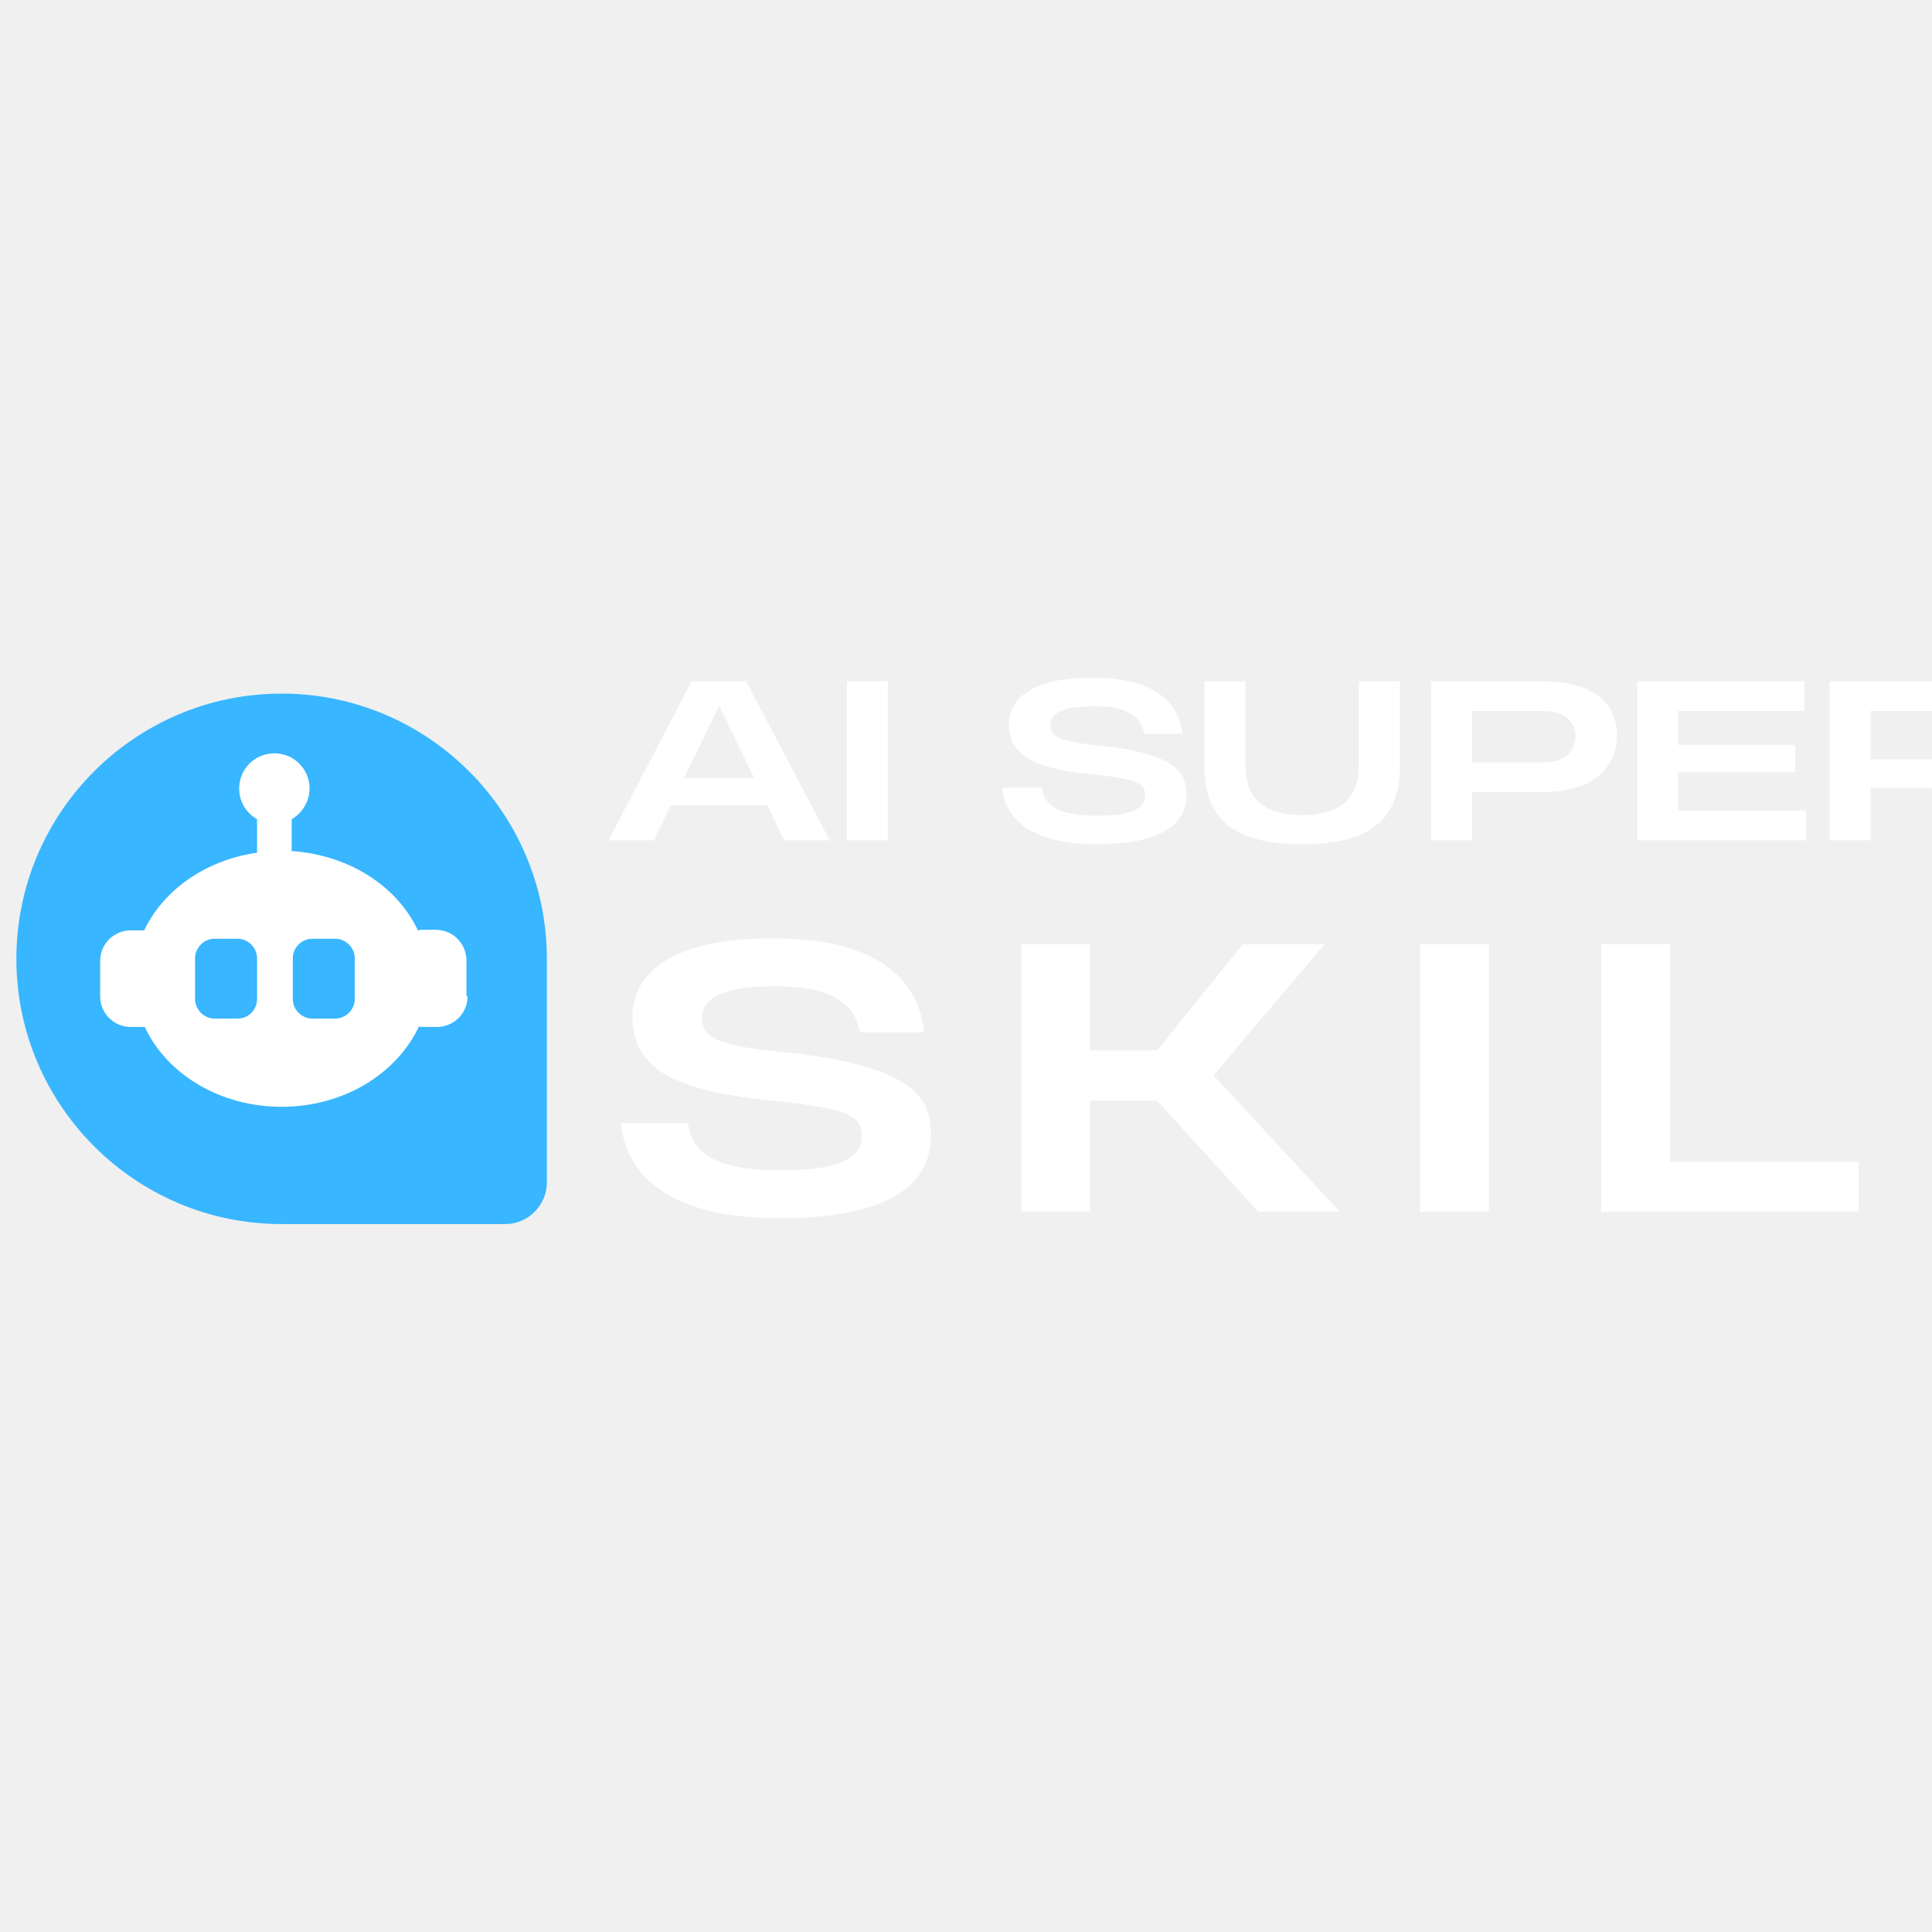
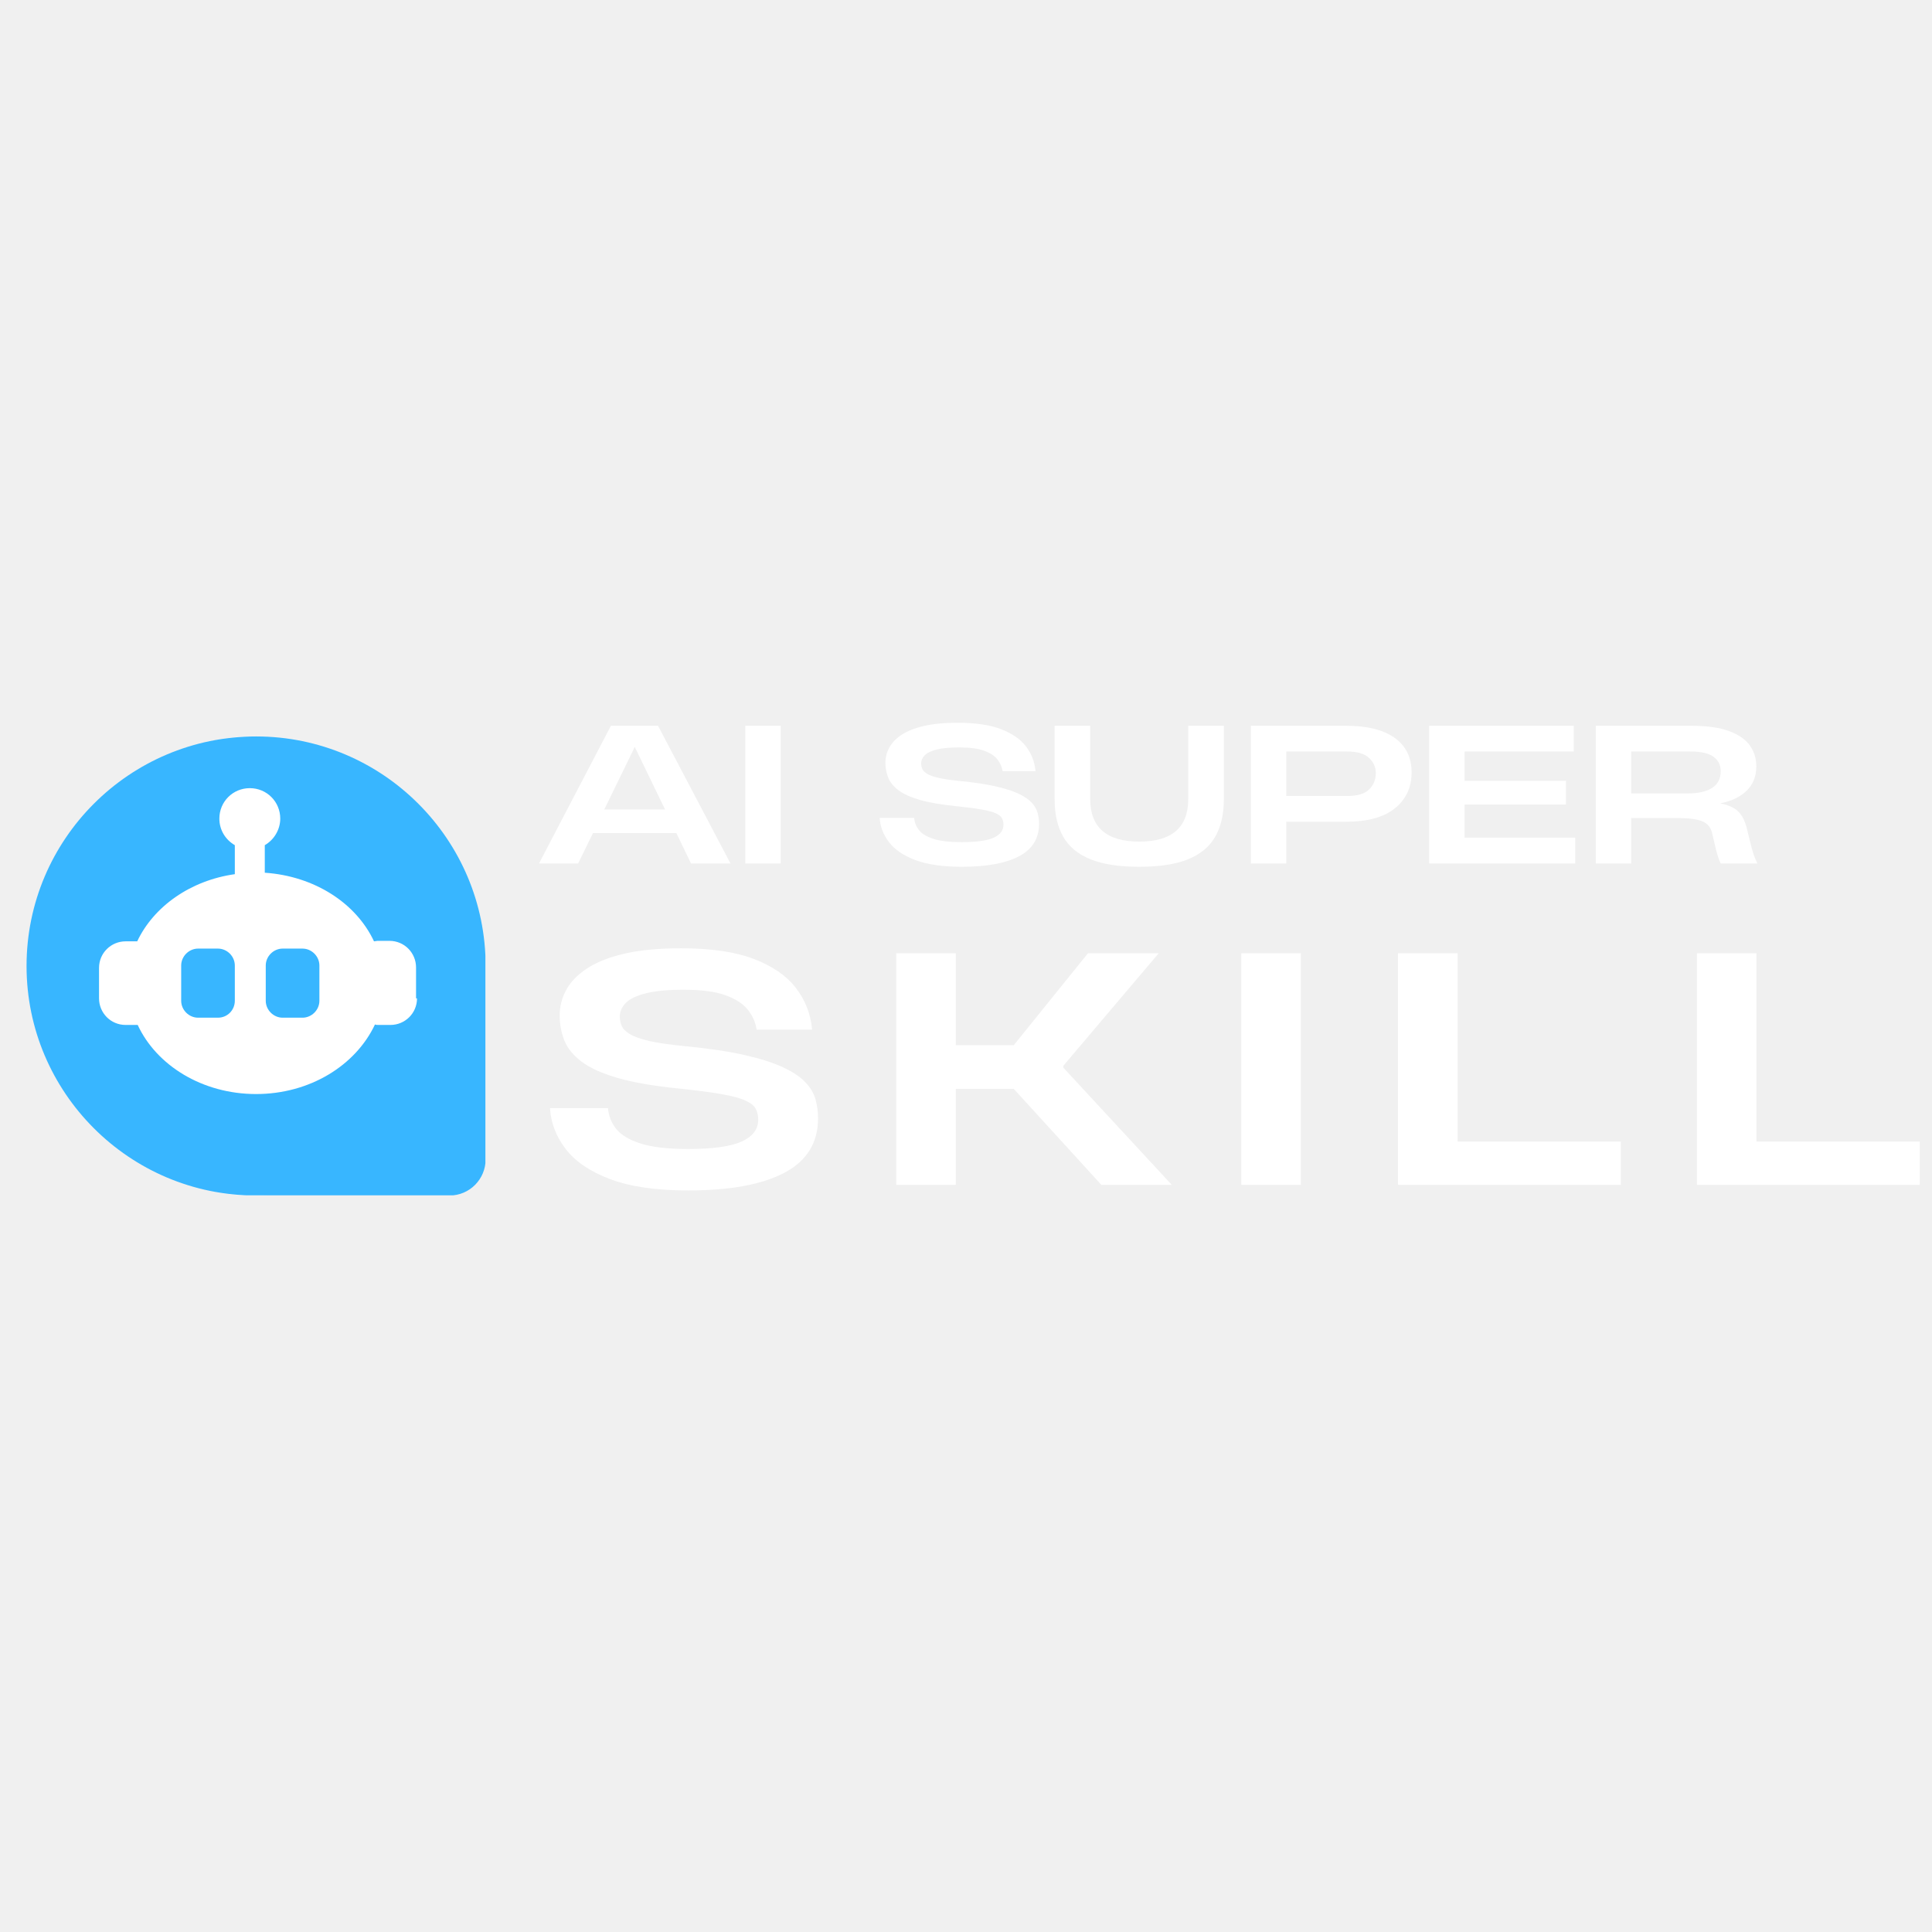
- <svg xmlns="http://www.w3.org/2000/svg" width="2000" zoomAndPan="magnify" viewBox="365 655 675 195" height="2000" preserveAspectRatio="xMidYMid meet" version="1.0">
+ <svg xmlns="http://www.w3.org/2000/svg" width="2000" zoomAndPan="magnify" viewBox="360 650 780 200" height="2000" preserveAspectRatio="xMidYMid meet" version="1.0">
  <defs>
    <g />
    <clipPath id="cae12c0eb3">
      <path d="M 382.621 657.324 L 540.164 657.324 L 540.164 843 L 382.621 843 Z M 382.621 657.324 " clip-rule="nonzero" />
    </clipPath>
    <clipPath id="c988b6ef71">
      <path d="M 461.395 657.324 C 417.891 657.324 382.621 698.816 382.621 750 C 382.621 801.184 417.891 842.676 461.395 842.676 C 504.898 842.676 540.164 801.184 540.164 750 C 540.164 698.816 504.898 657.324 461.395 657.324 Z M 461.395 657.324 " clip-rule="nonzero" />
    </clipPath>
    <clipPath id="418119ad9b">
      <path d="M 0.621 0.324 L 158.164 0.324 L 158.164 185.879 L 0.621 185.879 Z M 0.621 0.324 " clip-rule="nonzero" />
    </clipPath>
    <clipPath id="2a8c61f132">
      <path d="M 79.395 0.324 C 35.891 0.324 0.621 41.816 0.621 93 C 0.621 144.184 35.891 185.676 79.395 185.676 C 122.898 185.676 158.164 144.184 158.164 93 C 158.164 41.816 122.898 0.324 79.395 0.324 Z M 79.395 0.324 " clip-rule="nonzero" />
    </clipPath>
    <clipPath id="9054efc35f">
      <rect x="0" width="159" y="0" height="186" />
    </clipPath>
    <clipPath id="6aac8c9aa6">
      <path d="M 370.719 657.324 L 555.969 657.324 L 555.969 842.574 L 370.719 842.574 Z M 370.719 657.324 " clip-rule="nonzero" />
    </clipPath>
  </defs>
  <g clip-path="url(#cae12c0eb3)">
    <g clip-path="url(#c988b6ef71)">
      <g transform="matrix(1, 0, 0, 1, 382, 657)">
        <g clip-path="url(#9054efc35f)">
          <g clip-path="url(#418119ad9b)">
            <g clip-path="url(#2a8c61f132)">
              <path fill="#ffffff" d="M 0.621 0.324 L 158.164 0.324 L 158.164 185.555 L 0.621 185.555 Z M 0.621 0.324 " fill-opacity="1" fill-rule="nonzero" />
            </g>
          </g>
        </g>
      </g>
    </g>
  </g>
  <path fill="#38b6ff" d="M 447.977 770.871 L 439.98 770.871 C 436.273 770.871 433.148 767.75 433.148 764.043 L 433.148 749.801 C 433.148 746.094 436.273 742.973 439.98 742.973 L 447.977 742.973 C 451.684 742.973 454.805 746.094 454.805 749.801 L 454.805 764.043 C 454.805 767.75 451.879 770.871 447.977 770.871 Z M 447.977 770.871 " fill-opacity="1" fill-rule="nonzero" />
  <path fill="#38b6ff" d="M 482.121 770.871 L 474.121 770.871 C 470.414 770.871 467.293 767.75 467.293 764.043 L 467.293 749.801 C 467.293 746.094 470.414 742.973 474.121 742.973 L 482.121 742.973 C 485.828 742.973 488.949 746.094 488.949 749.801 L 488.949 764.043 C 488.949 767.75 485.828 770.871 482.121 770.871 Z M 482.121 770.871 " fill-opacity="1" fill-rule="nonzero" />
  <g clip-path="url(#6aac8c9aa6)">
    <path fill="#38b6ff" d="M 463.391 657.324 C 412.273 657.324 370.719 698.879 370.719 749.996 C 370.719 801.109 412.273 842.668 463.391 842.668 L 541.43 842.668 C 549.625 842.668 556.062 836.031 556.062 828.035 L 556.062 749.996 C 556.062 698.879 514.508 657.324 463.391 657.324 Z M 528.359 763.066 C 528.359 769.113 523.48 773.797 517.629 773.797 L 512.75 773.797 C 512.359 773.797 511.773 773.797 511.387 773.602 C 503.582 790.184 485.047 801.695 463.391 801.695 C 441.734 801.695 423.199 790.184 415.59 773.797 L 410.715 773.797 C 404.664 773.797 399.984 768.918 399.984 763.066 L 399.984 750.773 C 399.984 744.727 404.859 740.043 410.715 740.043 L 415.395 740.043 C 422.031 725.996 436.855 715.461 454.805 712.926 L 454.805 701.219 C 451.098 699.074 448.562 695.172 448.562 690.488 C 448.562 683.66 454.027 678.199 460.855 678.199 C 467.684 678.199 473.145 683.66 473.145 690.488 C 473.145 694.977 470.609 699.074 466.902 701.219 L 466.902 712.34 C 486.996 713.707 503.777 724.633 510.996 740.043 C 511.387 740.043 511.969 739.848 512.359 739.848 L 517.238 739.848 C 523.285 739.848 527.969 744.727 527.969 750.578 L 527.969 763.066 Z M 528.359 763.066 " fill-opacity="1" fill-rule="nonzero" />
  </g>
  <g fill="#ffffff" fill-opacity="1">
    <g transform="translate(577.0211, 708.6002)">
      <g>
        <path d="M 0.594 0 L 29.625 -55.594 L 48.641 -55.594 L 77.891 0 L 61.953 0 L 56.047 -12.266 L 22.375 -12.266 L 16.391 0 Z M 26.938 -21.781 L 51.484 -21.781 L 39.891 -45.719 L 39.281 -46.984 L 39.141 -46.984 L 38.609 -45.719 Z M 26.938 -21.781 " />
      </g>
    </g>
  </g>
  <g fill="#ffffff" fill-opacity="1">
    <g transform="translate(653.2664, 708.6002)">
      <g>
        <path d="M 7.625 0 L 7.625 -55.594 L 21.922 -55.594 L 21.922 0 Z M 7.625 0 " />
      </g>
    </g>
  </g>
  <g fill="#ffffff" fill-opacity="1">
    <g transform="translate(680.5768, 708.6002)">
      <g />
    </g>
  </g>
  <g fill="#ffffff" fill-opacity="1">
    <g transform="translate(712.1521, 708.6002)">
      <g>
        <path d="M 36.141 1.344 C 28.461 1.344 22.211 0.434 17.391 -1.375 C 12.578 -3.195 9.023 -5.617 6.734 -8.641 C 4.441 -11.66 3.195 -14.914 3 -18.406 L 16.906 -18.406 C 17.062 -16.562 17.723 -14.898 18.891 -13.422 C 20.066 -11.953 22.023 -10.781 24.766 -9.906 C 27.516 -9.039 31.305 -8.609 36.141 -8.609 C 42.078 -8.609 46.367 -9.207 49.016 -10.406 C 51.66 -11.602 52.984 -13.348 52.984 -15.641 C 52.984 -16.641 52.781 -17.508 52.375 -18.25 C 51.977 -19 51.156 -19.66 49.906 -20.234 C 48.664 -20.805 46.77 -21.316 44.219 -21.766 C 41.676 -22.223 38.258 -22.676 33.969 -23.125 C 27.938 -23.719 23.023 -24.562 19.234 -25.656 C 15.441 -26.758 12.547 -28.07 10.547 -29.594 C 8.555 -31.113 7.188 -32.805 6.438 -34.672 C 5.688 -36.547 5.312 -38.555 5.312 -40.703 C 5.312 -42.797 5.82 -44.801 6.844 -46.719 C 7.863 -48.645 9.508 -50.367 11.781 -51.891 C 14.051 -53.41 17.047 -54.609 20.766 -55.484 C 24.484 -56.359 29.062 -56.797 34.5 -56.797 C 41.633 -56.797 47.43 -55.945 51.891 -54.25 C 56.359 -52.551 59.727 -50.242 62 -47.328 C 64.27 -44.41 65.578 -41.055 65.922 -37.266 L 52.609 -37.266 C 52.359 -38.961 51.672 -40.535 50.547 -41.984 C 49.422 -43.43 47.633 -44.602 45.188 -45.5 C 42.75 -46.395 39.383 -46.844 35.094 -46.844 C 31.25 -46.844 28.203 -46.555 25.953 -45.984 C 23.711 -45.41 22.117 -44.633 21.172 -43.656 C 20.223 -42.688 19.75 -41.602 19.75 -40.406 C 19.75 -39.602 19.898 -38.852 20.203 -38.156 C 20.504 -37.457 21.164 -36.797 22.188 -36.172 C 23.207 -35.555 24.766 -35.008 26.859 -34.531 C 28.953 -34.062 31.77 -33.648 35.312 -33.297 C 41.051 -32.742 45.844 -32.031 49.688 -31.156 C 53.531 -30.289 56.625 -29.305 58.969 -28.203 C 61.312 -27.109 63.094 -25.91 64.312 -24.609 C 65.531 -23.316 66.336 -21.945 66.734 -20.5 C 67.141 -19.051 67.344 -17.555 67.344 -16.016 C 67.344 -10.129 64.66 -5.766 59.297 -2.922 C 53.93 -0.078 46.211 1.344 36.141 1.344 Z M 36.141 1.344 " />
      </g>
    </g>
  </g>
  <g fill="#ffffff" fill-opacity="1">
    <g transform="translate(780.3164, 708.6002)">
      <g>
        <path d="M 39.578 1.344 C 31.453 1.344 24.879 0.32 19.859 -1.719 C 14.848 -3.758 11.195 -6.801 8.906 -10.844 C 6.613 -14.883 5.469 -19.898 5.469 -25.891 L 5.469 -55.594 L 19.828 -55.594 L 19.828 -26.047 C 19.828 -14.566 26.438 -8.828 39.656 -8.828 C 52.82 -8.828 59.406 -14.539 59.406 -25.969 L 59.406 -55.594 L 73.781 -55.594 L 73.781 -25.812 C 73.781 -19.926 72.645 -14.961 70.375 -10.922 C 68.102 -6.879 64.473 -3.82 59.484 -1.75 C 54.492 0.309 47.859 1.344 39.578 1.344 Z M 39.578 1.344 " />
      </g>
    </g>
  </g>
  <g fill="#ffffff" fill-opacity="1">
    <g transform="translate(857.3848, 708.6002)">
      <g>
        <path d="M 7.625 0 L 7.625 -55.594 L 45.938 -55.594 C 54.57 -55.594 61.16 -53.957 65.703 -50.688 C 70.242 -47.426 72.516 -42.773 72.516 -36.734 C 72.516 -30.703 70.27 -25.879 65.781 -22.266 C 61.289 -18.648 54.703 -16.844 46.016 -16.844 L 21.922 -16.844 L 21.922 0 Z M 21.922 -27.234 L 46.469 -27.234 C 50.562 -27.234 53.516 -28.102 55.328 -29.844 C 57.148 -31.594 58.062 -33.816 58.062 -36.516 C 58.062 -38.859 57.148 -40.891 55.328 -42.609 C 53.516 -44.336 50.535 -45.203 46.391 -45.203 L 21.922 -45.203 Z M 21.922 -27.234 " />
      </g>
    </g>
  </g>
  <g fill="#ffffff" fill-opacity="1">
    <g transform="translate(929.3652, 708.6002)">
      <g>
        <path d="M 7.625 0 L 7.625 -55.594 L 66 -55.594 L 66 -45.203 L 21.922 -45.203 L 21.922 -33.375 L 62.859 -33.375 L 62.859 -23.797 L 21.922 -23.797 L 21.922 -10.406 L 66.594 -10.406 L 66.594 0 Z M 7.625 0 " />
      </g>
    </g>
  </g>
  <g fill="#ffffff" fill-opacity="1">
    <g transform="translate(996.6316, 708.6002)">
      <g>
        <path d="M 7.625 0 L 7.625 -55.594 L 46.016 -55.594 C 52.398 -55.594 57.523 -54.879 61.391 -53.453 C 65.266 -52.035 68.07 -50.102 69.812 -47.656 C 71.562 -45.219 72.438 -42.398 72.438 -39.203 C 72.438 -35.172 71.141 -31.895 68.547 -29.375 C 65.953 -26.852 62.43 -25.164 57.984 -24.312 L 57.984 -24.25 C 60.086 -23.801 61.836 -23.188 63.234 -22.406 C 64.629 -21.633 65.785 -20.5 66.703 -19 C 67.629 -17.508 68.391 -15.391 68.984 -12.641 L 69.891 -8.906 C 70.441 -6.656 70.926 -4.906 71.344 -3.656 C 71.77 -2.414 72.281 -1.195 72.875 0 L 58.062 0 C 57.719 -0.695 57.359 -1.594 56.984 -2.688 C 56.609 -3.789 56.145 -5.562 55.594 -8 L 54.625 -12.125 C 54.32 -13.57 53.695 -14.754 52.75 -15.672 C 51.801 -16.598 50.367 -17.27 48.453 -17.688 C 46.535 -18.113 43.906 -18.328 40.562 -18.328 L 21.922 -18.328 L 21.922 0 Z M 21.922 -28.281 L 44.891 -28.281 C 49.035 -28.281 52.266 -29.016 54.578 -30.484 C 56.898 -31.961 58.062 -34.223 58.062 -37.266 C 58.062 -39.711 57.102 -41.645 55.188 -43.062 C 53.27 -44.488 50.113 -45.203 45.719 -45.203 L 21.922 -45.203 Z M 21.922 -28.281 " />
      </g>
    </g>
  </g>
  <g fill="#ffffff" fill-opacity="1">
    <g transform="translate(577.0211, 838.3502)">
      <g>
        <path d="M 60.781 2.266 C 47.852 2.266 37.344 0.73 29.25 -2.328 C 21.156 -5.391 15.176 -9.457 11.312 -14.531 C 7.457 -19.602 5.363 -25.078 5.031 -30.953 L 28.438 -30.953 C 28.688 -27.848 29.797 -25.055 31.766 -22.578 C 33.742 -20.109 37.035 -18.141 41.641 -16.672 C 46.254 -15.203 52.633 -14.469 60.781 -14.469 C 70.758 -14.469 77.973 -15.473 82.422 -17.484 C 86.867 -19.504 89.094 -22.441 89.094 -26.297 C 89.094 -27.973 88.754 -29.441 88.078 -30.703 C 87.41 -31.961 86.023 -33.07 83.922 -34.031 C 81.828 -35 78.641 -35.859 74.359 -36.609 C 70.086 -37.367 64.344 -38.125 57.125 -38.875 C 46.977 -39.883 38.719 -41.312 32.344 -43.156 C 25.969 -45 21.098 -47.203 17.734 -49.766 C 14.379 -52.328 12.07 -55.18 10.812 -58.328 C 9.562 -61.473 8.938 -64.848 8.938 -68.453 C 8.938 -71.973 9.797 -75.348 11.516 -78.578 C 13.234 -81.805 16 -84.695 19.812 -87.25 C 23.633 -89.812 28.672 -91.828 34.922 -93.297 C 41.172 -94.766 48.863 -95.5 58 -95.5 C 70 -95.5 79.75 -94.07 87.25 -91.219 C 94.758 -88.375 100.422 -84.492 104.234 -79.578 C 108.055 -74.672 110.266 -69.031 110.859 -62.656 L 88.453 -62.656 C 88.035 -65.508 86.883 -68.148 85 -70.578 C 83.113 -73.016 80.113 -74.988 76 -76.5 C 71.883 -78.008 66.223 -78.766 59.016 -78.766 C 52.555 -78.766 47.438 -78.281 43.656 -77.312 C 39.883 -76.352 37.203 -75.055 35.609 -73.422 C 34.016 -71.785 33.219 -69.961 33.219 -67.953 C 33.219 -66.609 33.469 -65.348 33.969 -64.172 C 34.477 -62.992 35.594 -61.879 37.312 -60.828 C 39.031 -59.785 41.648 -58.863 45.172 -58.062 C 48.691 -57.27 53.43 -56.582 59.391 -56 C 69.035 -55.07 77.086 -53.875 83.547 -52.406 C 90.004 -50.938 95.203 -49.281 99.141 -47.438 C 103.086 -45.594 106.086 -43.578 108.141 -41.391 C 110.203 -39.211 111.566 -36.906 112.234 -34.469 C 112.91 -32.039 113.25 -29.523 113.25 -26.922 C 113.25 -17.023 108.738 -9.688 99.719 -4.906 C 90.695 -0.125 77.719 2.266 60.781 2.266 Z M 60.781 2.266 " />
      </g>
    </g>
  </g>
  <g fill="#ffffff" fill-opacity="1">
    <g transform="translate(709.0111, 838.3502)">
      <g>
        <path d="M 12.828 0 L 12.828 -93.484 L 36.875 -93.484 L 36.875 -56.375 L 60.266 -56.375 L 90.219 -93.484 L 118.781 -93.484 L 80.281 -48.062 L 80.281 -47.312 L 124.062 0 L 95.625 0 L 60.266 -38.75 L 36.875 -38.75 L 36.875 0 Z M 12.828 0 " />
      </g>
    </g>
  </g>
  <g fill="#ffffff" fill-opacity="1">
    <g transform="translate(848.2989, 838.3502)">
      <g>
        <path d="M 12.828 0 L 12.828 -93.484 L 36.875 -93.484 L 36.875 0 Z M 12.828 0 " />
      </g>
    </g>
  </g>
  <g fill="#ffffff" fill-opacity="1">
    <g transform="translate(911.5889, 838.3502)">
      <g>
        <path d="M 12.828 0 L 12.828 -93.484 L 36.875 -93.484 L 36.875 -17.484 L 102.797 -17.484 L 102.797 0 Z M 12.828 0 " />
      </g>
    </g>
  </g>
  <g fill="#ffffff" fill-opacity="1">
    <g transform="translate(1032.255, 838.3502)">
      <g>
        <path d="M 12.828 0 L 12.828 -93.484 L 36.875 -93.484 L 36.875 -17.484 L 102.797 -17.484 L 102.797 0 Z M 12.828 0 " />
      </g>
    </g>
  </g>
</svg>
